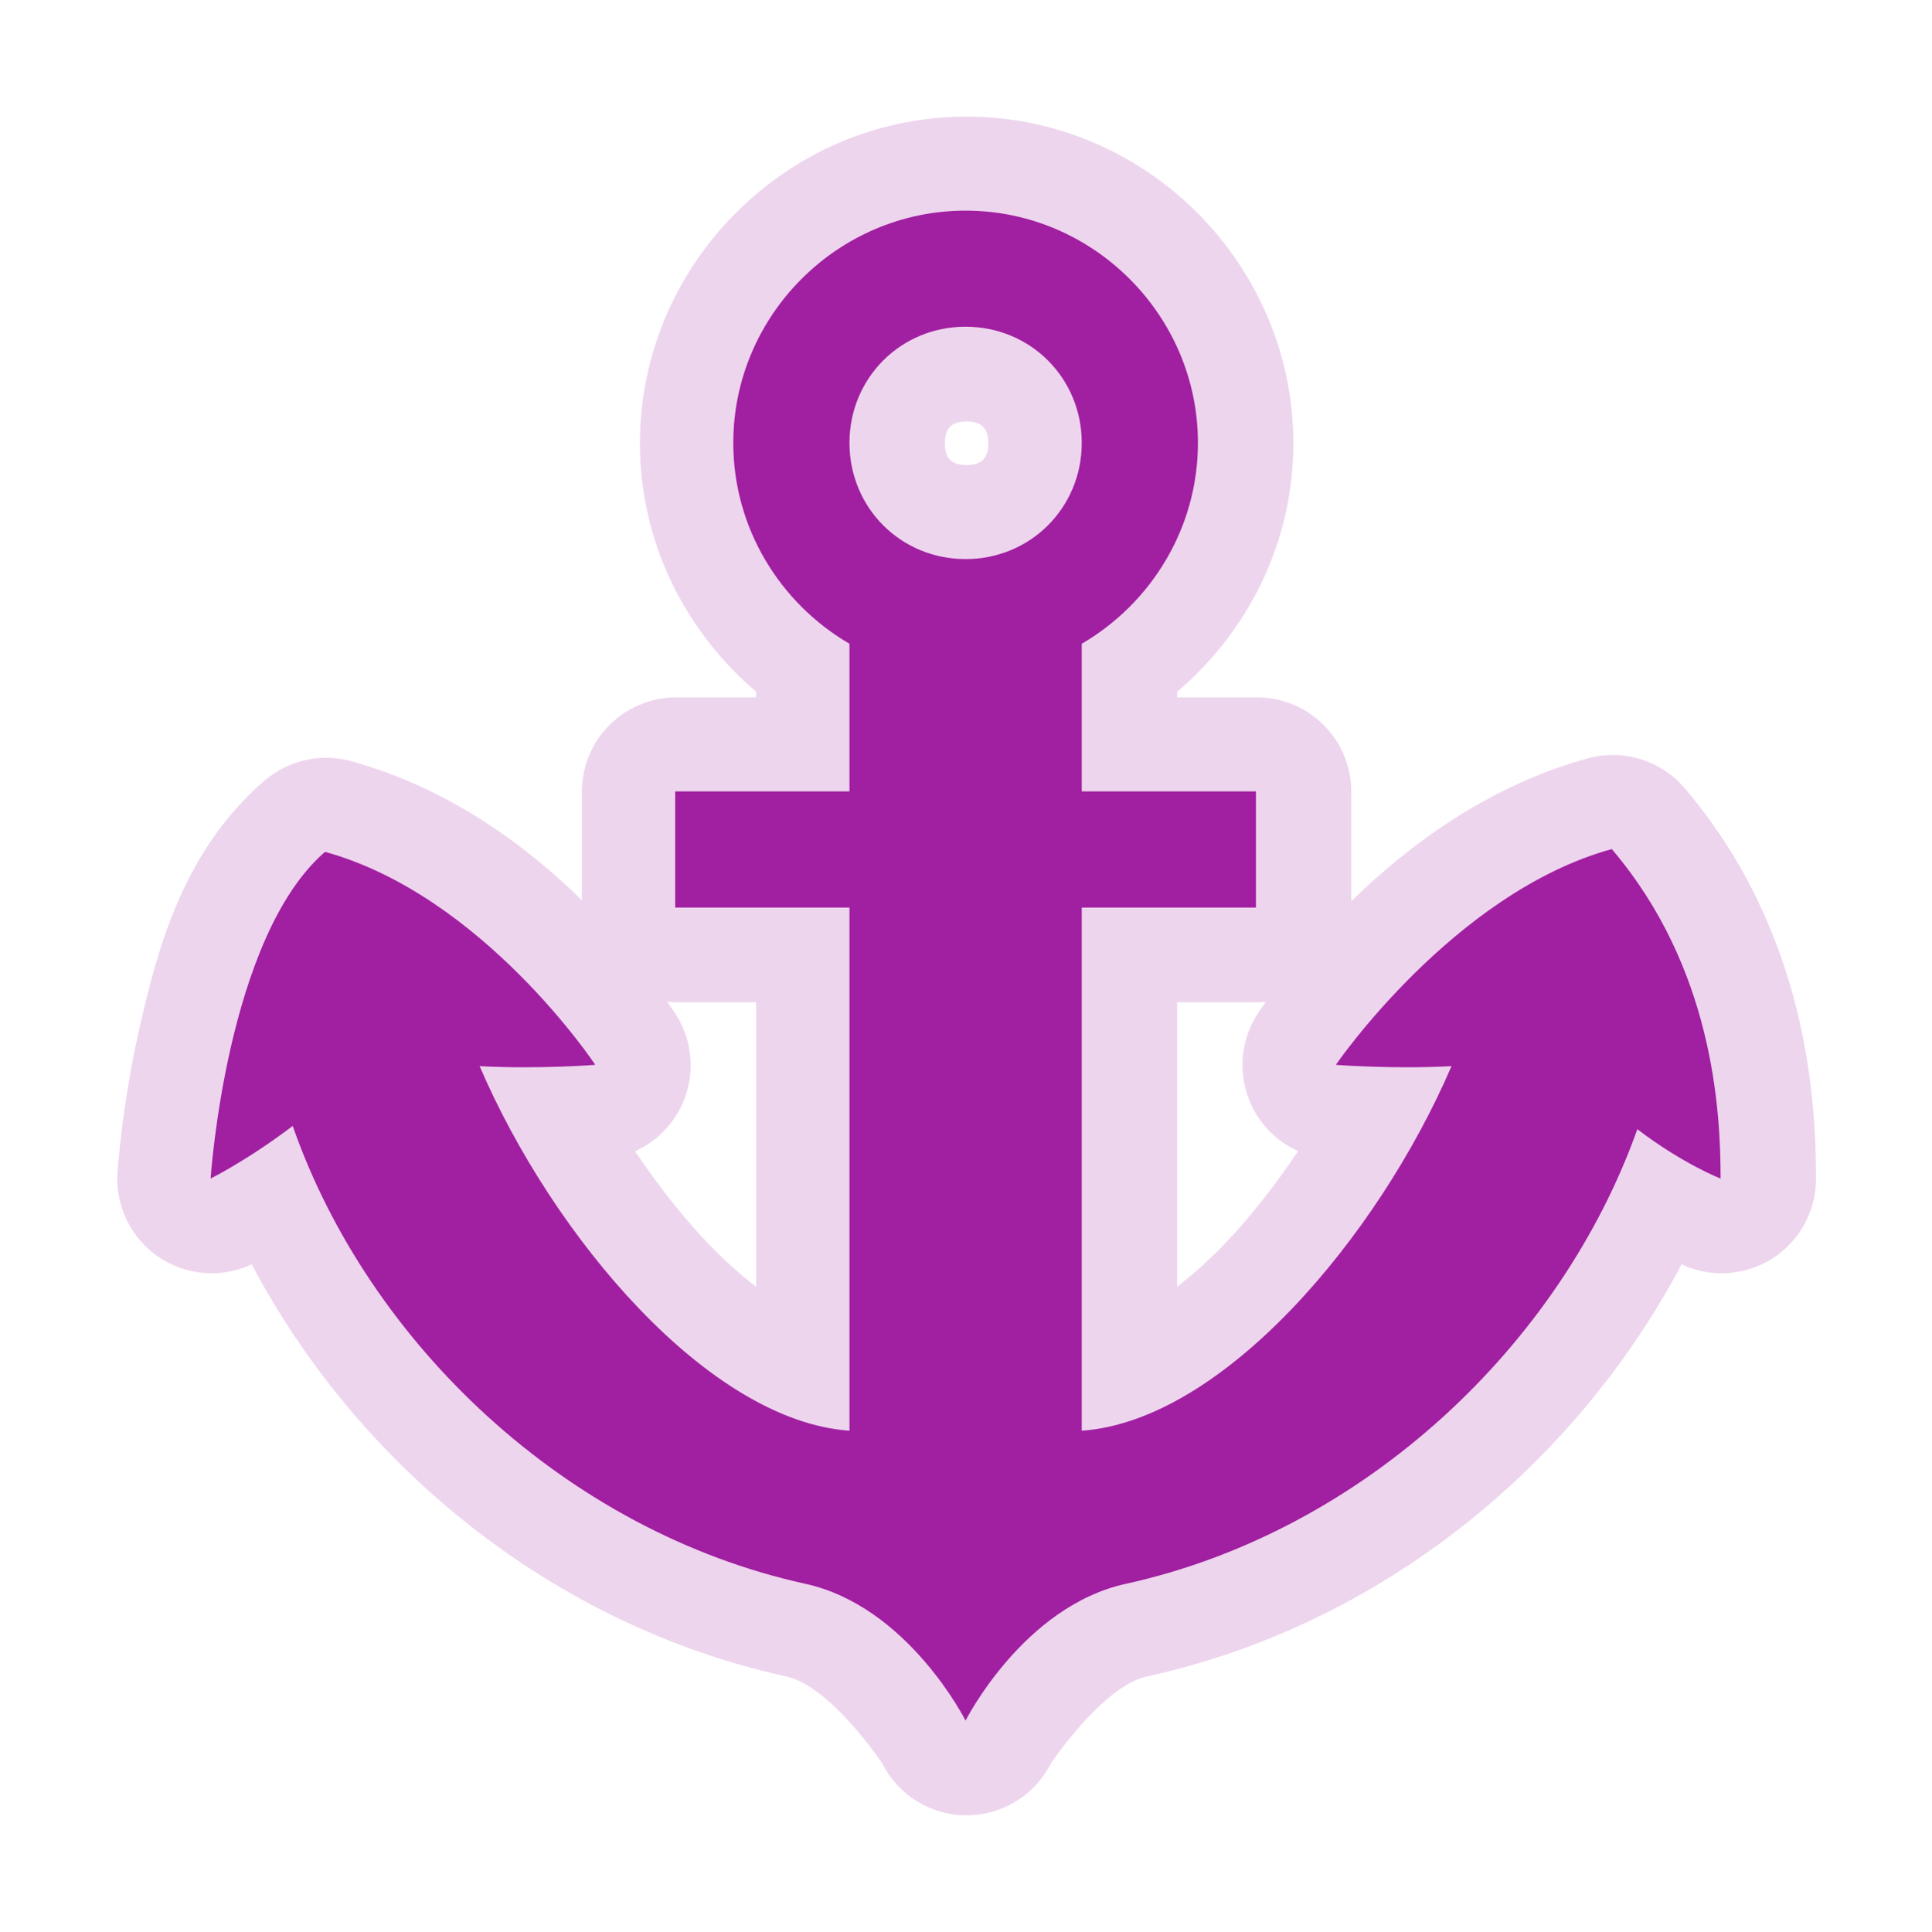
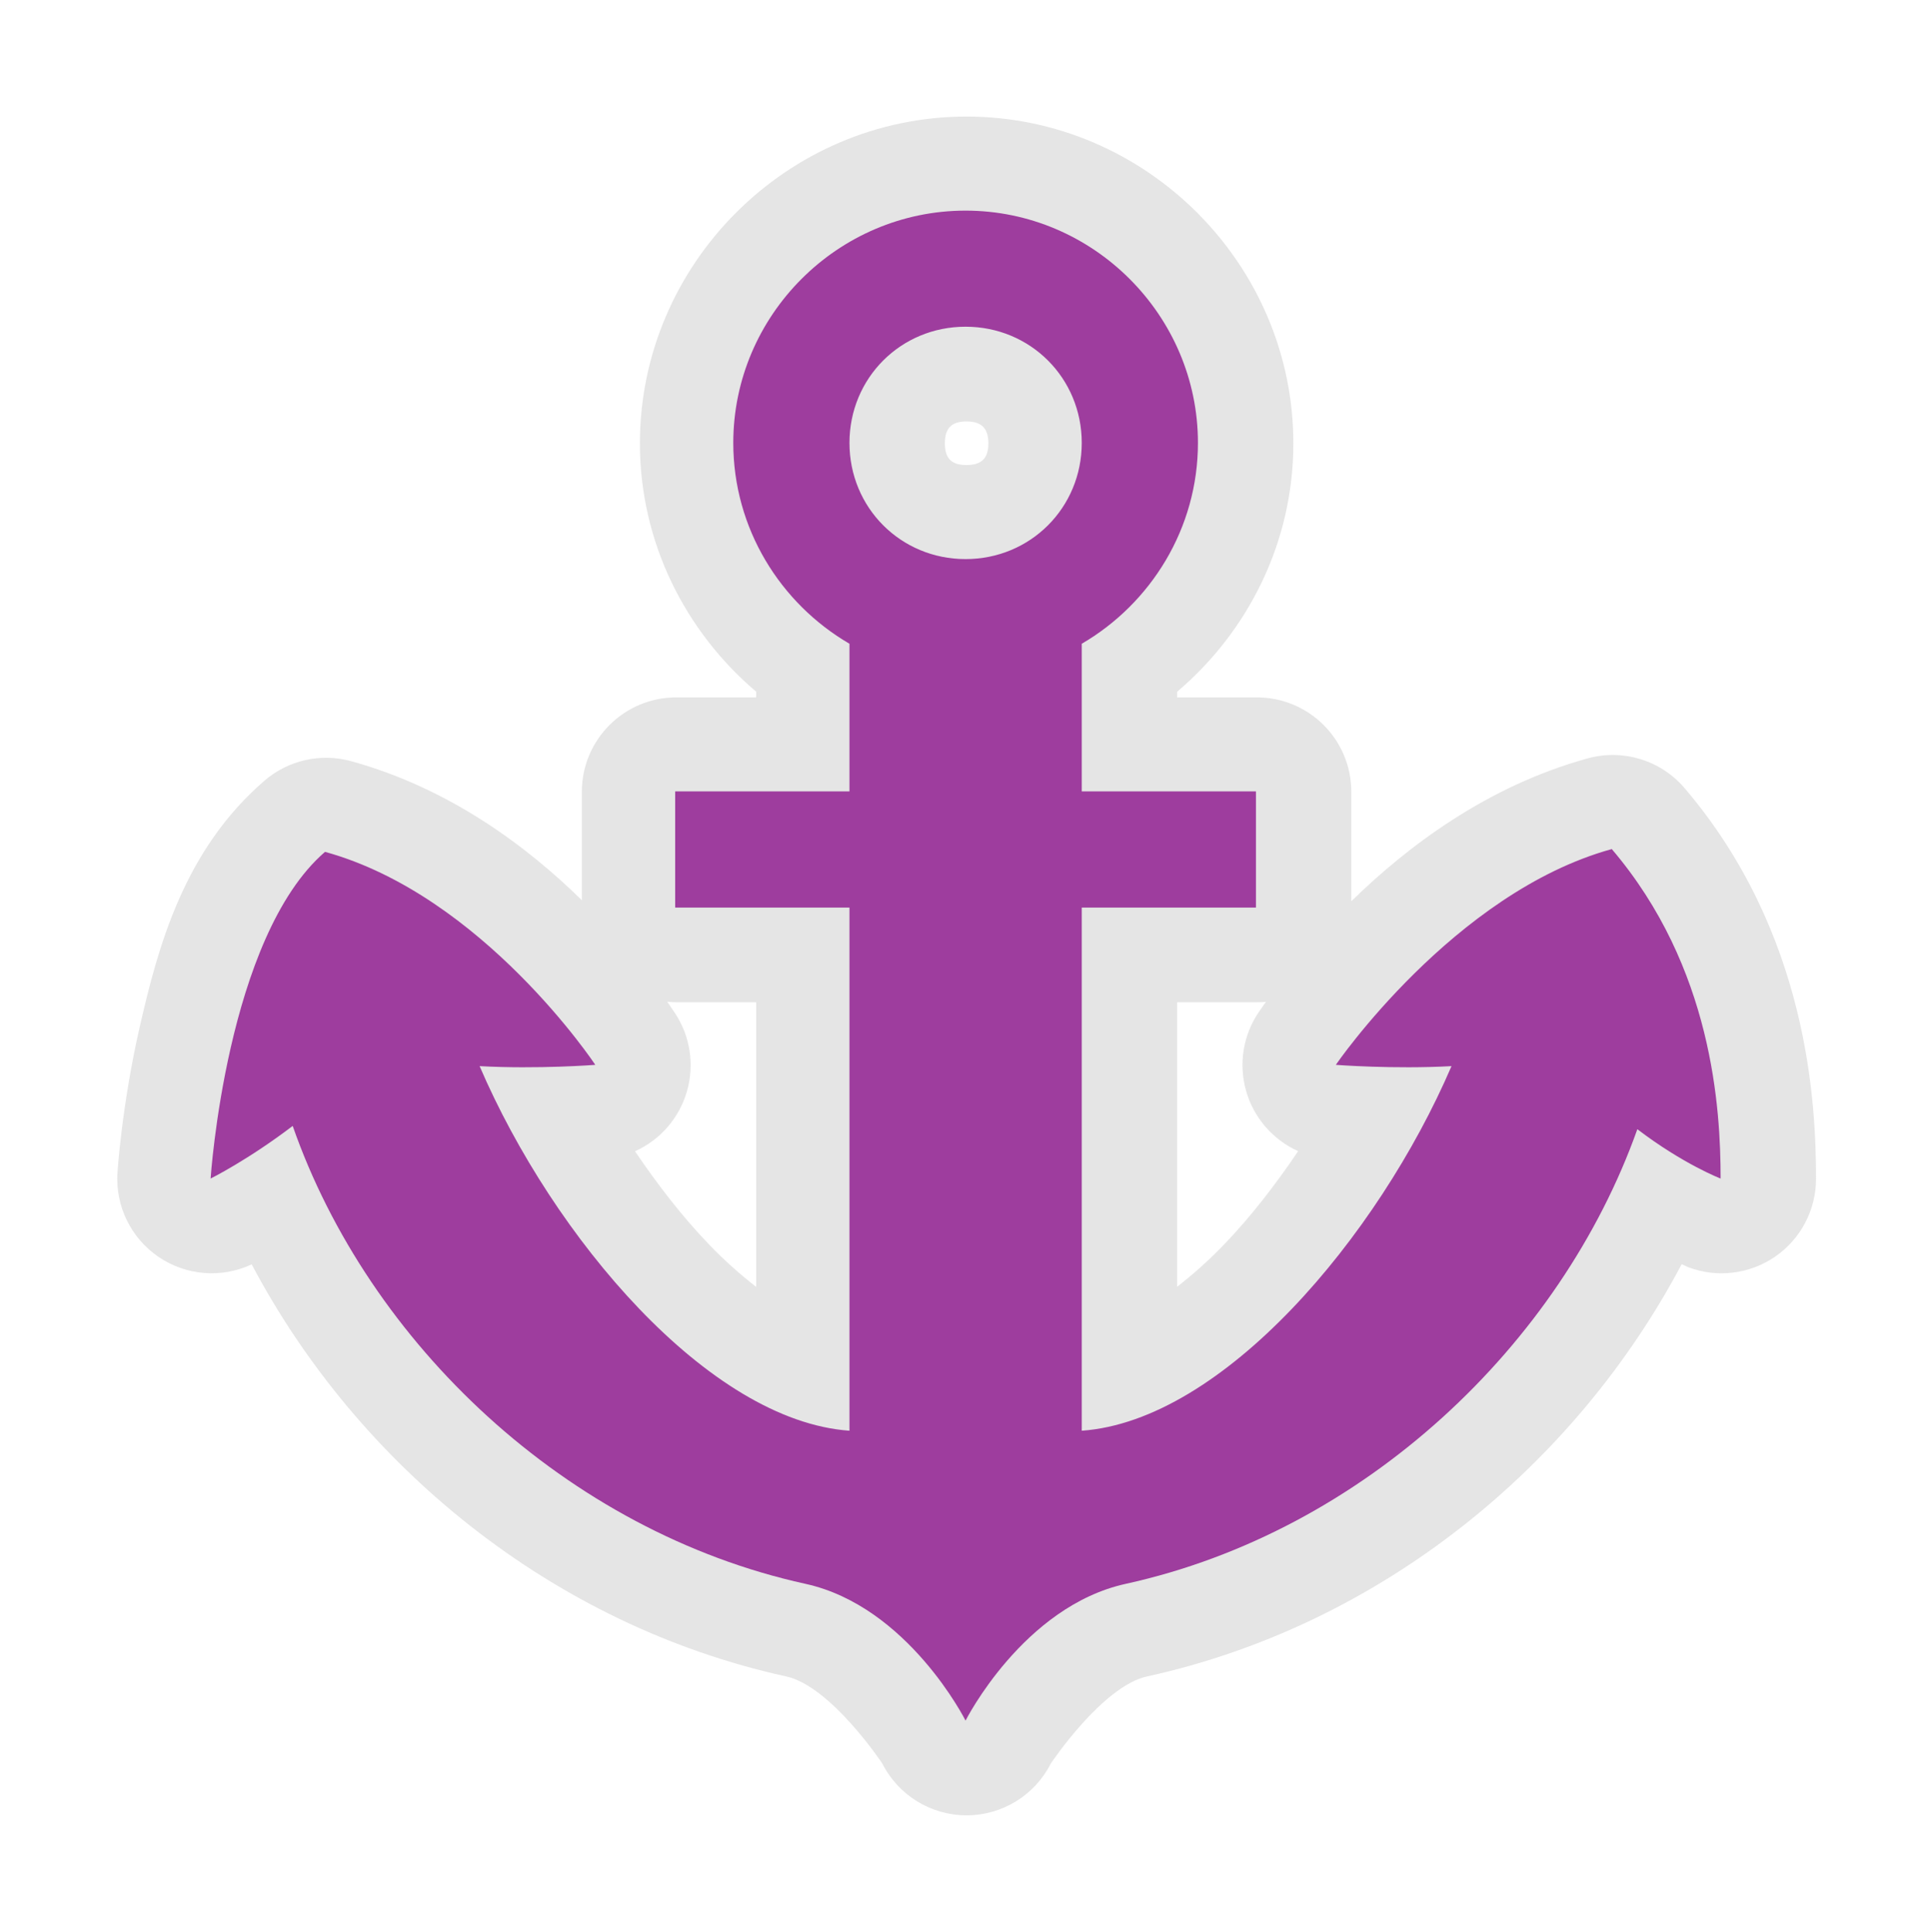
<svg xmlns="http://www.w3.org/2000/svg" width="580" height="580" id="svg2" version="1.1">
  <defs id="defs13">
    </defs>
  <path style="font-size:medium;font-style:normal;font-variant:normal;font-weight:normal;font-stretch:normal;text-indent:0;text-align:start;text-decoration:none;line-height:normal;letter-spacing:normal;word-spacing:normal;text-transform:none;direction:ltr;block-progression:tb;writing-mode:lr-tb;text-anchor:start;baseline-shift:baseline;color:#000000;fill:#930093;fill-opacity:1;stroke:none;stroke-width:1;marker:none;visibility:visible;display:inline;overflow:visible;enable-background:accumulate;font-family:Sans;-inkscape-font-specification:Sans;fill-rule:nonzero;stroke-linecap:butt;stroke-linejoin:miter;stroke-miterlimit:4;stroke-opacity:1;stroke-dasharray:none;stroke-dashoffset:0" d="m 289.985,63.255 c -38.326,0 -69.761,31.435 -69.761,69.761 0,25.65 14.09,48.198 34.895,60.32 l 0,44.336 -52.343,0 0,34.895 52.343,0 0,157.119 c -42.293,-2.988 -88.969,-58.06 -111.08,-109.496 17.531,0.954 34.746,-0.388 34.746,-0.388 0,0 -33.748,-50.901 -81.173,-63.965 -29.617,25.588 -34.358,98.113 -34.358,98.113 0,0 11.15,-5.52 24.648,-15.804 22.789,65.236 82.174,121.754 153.982,137.52 30.838,6.768 48.101,41.08 48.101,41.08 0,0 17.293,-34.312 48.131,-41.08 71.446,-15.686 130.582,-71.715 153.623,-136.534 13.821,10.532 25.006,14.819 25.006,14.819 0,-20.931 -2.37,-63.385 -32.685,-98.95 -47.425,13.064 -82.876,64.801 -82.876,64.801 0,0 17.221,1.34 34.746,0.388 -22.114,51.425 -68.761,106.508 -111.05,109.496 l 0,-157.119 52.313,0 0,-34.895 -52.313,0 0,-44.336 c 20.793,-12.125 34.895,-34.679 34.895,-60.32 0,-38.326 -31.465,-69.761 -69.791,-69.761 z m 0,34.865 c 19.473,0 34.895,15.423 34.895,34.895 0,19.473 -15.422,34.895 -34.895,34.895 -19.473,0 -34.865,-15.423 -34.865,-34.895 0,-19.473 15.393,-34.895 34.865,-34.895 z" id="circle3" />
-   <path style="font-size:medium;font-style:normal;font-variant:normal;font-weight:normal;font-stretch:normal;text-indent:0;text-align:start;text-decoration:none;line-height:normal;letter-spacing:normal;word-spacing:normal;text-transform:none;direction:ltr;block-progression:tb;writing-mode:lr-tb;text-anchor:start;baseline-shift:baseline;opacity:0.288;color:#000000;fill:#c26cc2;fill-opacity:1;fill-rule:nonzero;stroke:none;stroke-width:1;marker:none;visibility:visible;display:inline;overflow:visible;enable-background:accumulate;font-family:Sans;-inkscape-font-specification:Sans" id="path3934" d="m 886.25,-153 c -53.839,0 -98.094,44.301 -98.094,98.125 0,29.829 13.68,56.564 34.906,74.594 l 0,1.719 -24,0 a 28.356,28.356 0 0 0 -28.344,28.344 l 0,32.562 C 754.276,66.228 731.055,48.752 701.438,40.594 a 28.356,28.356 0 0 0 -26.062,5.875 C 651.105,67.437 643.419,96.481 637.969,120.25 632.519,144.019 631.25,164.219 631.25,164.219 a 28.356,28.356 0 0 0 40.312,27.5 c 31.882,60.264 90.151,108.305 160.5,123.75 a 28.356,28.356 0 0 0 0.031,0 c 13.412,2.943 28.844,26.125 28.844,26.125 a 28.356,28.356 0 0 0 50.625,0.031 c 0,0 15.486,-23.211 28.906,-26.156 a 28.356,28.356 0 0 0 0.031,0 c 70.367,-15.449 128.65,-63.53 160.531,-123.812 0.271,0.111 1.875,0.875 1.875,0.875 a 28.356,28.356 0 0 0 38.469,-26.469 c 0,-23.073 -2.398,-73.885 -39.469,-117.375 A 28.356,28.356 0 0 0 1072.812,39.75 c -30.226,8.326 -54.175,26.438 -71,42.906 l 0,-32.875 A 28.356,28.356 0 0 0 973.469,21.438 l -23.969,0 0,-1.688 c 21.234,-18.029 34.906,-44.78 34.906,-74.625 0,-53.855 -44.317,-98.125 -98.156,-98.125 z m 0,91.562 c 4.492,0 6.562,2.071 6.562,6.562 0,4.492 -2.04,6.531 -6.562,6.531 -4.522,0 -6.5,-1.979 -6.5,-6.531 0,-4.552 2.008,-6.562 6.5,-6.562 z M 796.375,112.844 A 28.356,28.356 0 0 0 799.062,113 l 24,0 0,85.469 c -4.72,-3.667 -9.551,-7.94 -14.312,-12.906 -7.79,-8.125 -15.25,-17.707 -22.062,-27.812 a 28.356,28.356 0 0 0 12,-41.5 c 0,0 -1.748,-2.526 -2.312,-3.406 z m 179.781,0.031 c -0.448,0.686 -2.094,3 -2.094,3 a 28.356,28.356 0 0 0 11.781,41.844 c -6.812,10.107 -14.275,19.717 -22.062,27.844 -4.748,4.955 -9.575,9.214 -14.281,12.875 l 0,-85.438 23.969,0 a 28.356,28.356 0 0 0 2.688,-0.125 z" transform="translate(-595.9746,188.0085)" />
+   <path style="font-size:medium;font-style:normal;font-variant:normal;font-weight:normal;font-stretch:normal;text-indent:0;text-align:start;text-decoration:none;line-height:normal;letter-spacing:normal;word-spacing:normal;text-transform:none;direction:ltr;block-progression:tb;writing-mode:lr-tb;text-anchor:start;baseline-shift:baseline;opacity:0.343;color:#000000;fill:#b4b4b4;fill-opacity:1;fill-rule:nonzero;stroke:none;stroke-width:1;marker:none;visibility:visible;display:inline;overflow:visible;enable-background:accumulate;font-family:Sans;-inkscape-font-specification:Sans" id="path3934" d="m 886.25,-153 c -53.839,0 -98.094,44.301 -98.094,98.125 0,29.829 13.68,56.564 34.906,74.594 l 0,1.719 -24,0 a 28.356,28.356 0 0 0 -28.344,28.344 l 0,32.562 C 754.276,66.228 731.055,48.752 701.438,40.594 a 28.356,28.356 0 0 0 -26.062,5.875 C 651.105,67.437 643.419,96.481 637.969,120.25 632.519,144.019 631.25,164.219 631.25,164.219 a 28.356,28.356 0 0 0 40.312,27.5 c 31.882,60.264 90.151,108.305 160.5,123.75 a 28.356,28.356 0 0 0 0.031,0 c 13.412,2.943 28.844,26.125 28.844,26.125 a 28.356,28.356 0 0 0 50.625,0.031 c 0,0 15.486,-23.211 28.906,-26.156 a 28.356,28.356 0 0 0 0.031,0 c 70.367,-15.449 128.65,-63.53 160.531,-123.812 0.271,0.111 1.875,0.875 1.875,0.875 a 28.356,28.356 0 0 0 38.469,-26.469 c 0,-23.073 -2.398,-73.885 -39.469,-117.375 A 28.356,28.356 0 0 0 1072.812,39.75 c -30.226,8.326 -54.175,26.438 -71,42.906 l 0,-32.875 A 28.356,28.356 0 0 0 973.469,21.438 l -23.969,0 0,-1.688 c 21.234,-18.029 34.906,-44.78 34.906,-74.625 0,-53.855 -44.317,-98.125 -98.156,-98.125 z m 0,91.562 c 4.492,0 6.562,2.071 6.562,6.562 0,4.492 -2.04,6.531 -6.562,6.531 -4.522,0 -6.5,-1.979 -6.5,-6.531 0,-4.552 2.008,-6.562 6.5,-6.562 z M 796.375,112.844 A 28.356,28.356 0 0 0 799.062,113 l 24,0 0,85.469 c -4.72,-3.667 -9.551,-7.94 -14.312,-12.906 -7.79,-8.125 -15.25,-17.707 -22.062,-27.812 a 28.356,28.356 0 0 0 12,-41.5 c 0,0 -1.748,-2.526 -2.312,-3.406 z m 179.781,0.031 c -0.448,0.686 -2.094,3 -2.094,3 a 28.356,28.356 0 0 0 11.781,41.844 c -6.812,10.107 -14.275,19.717 -22.062,27.844 -4.748,4.955 -9.575,9.214 -14.281,12.875 l 0,-85.438 23.969,0 a 28.356,28.356 0 0 0 2.688,-0.125 z" transform="translate(-595.9746,188.0085)" />
</svg>
